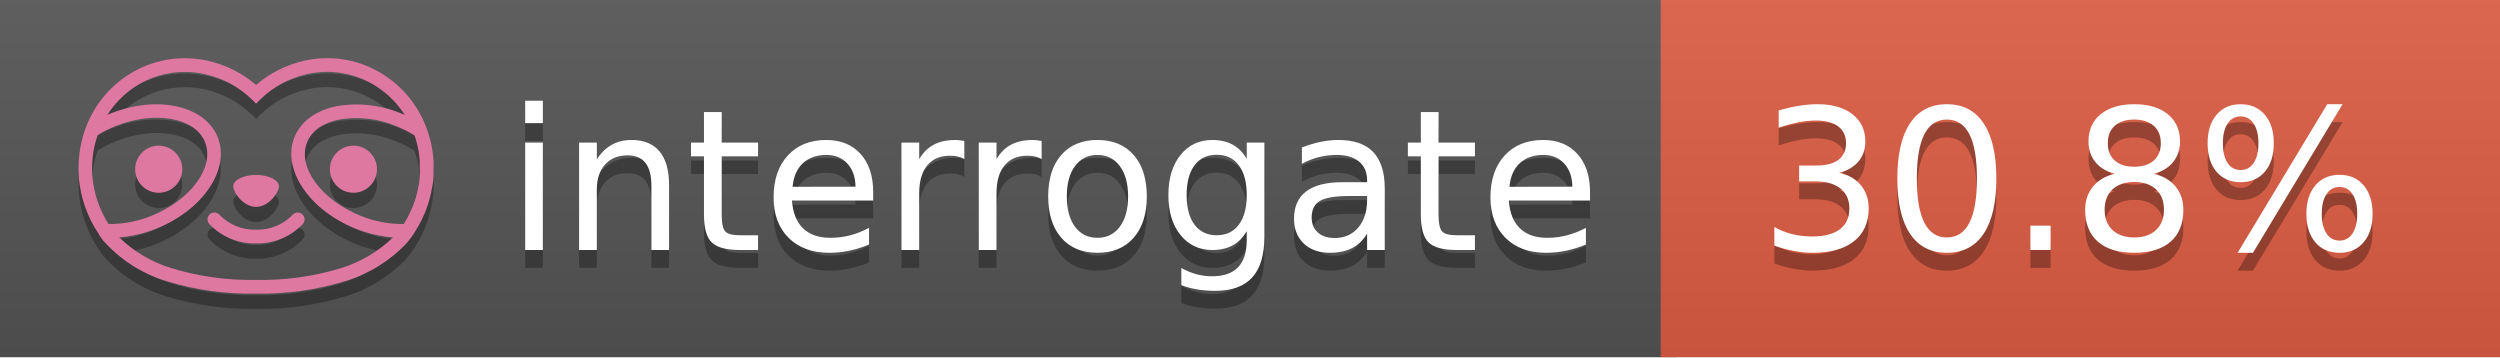
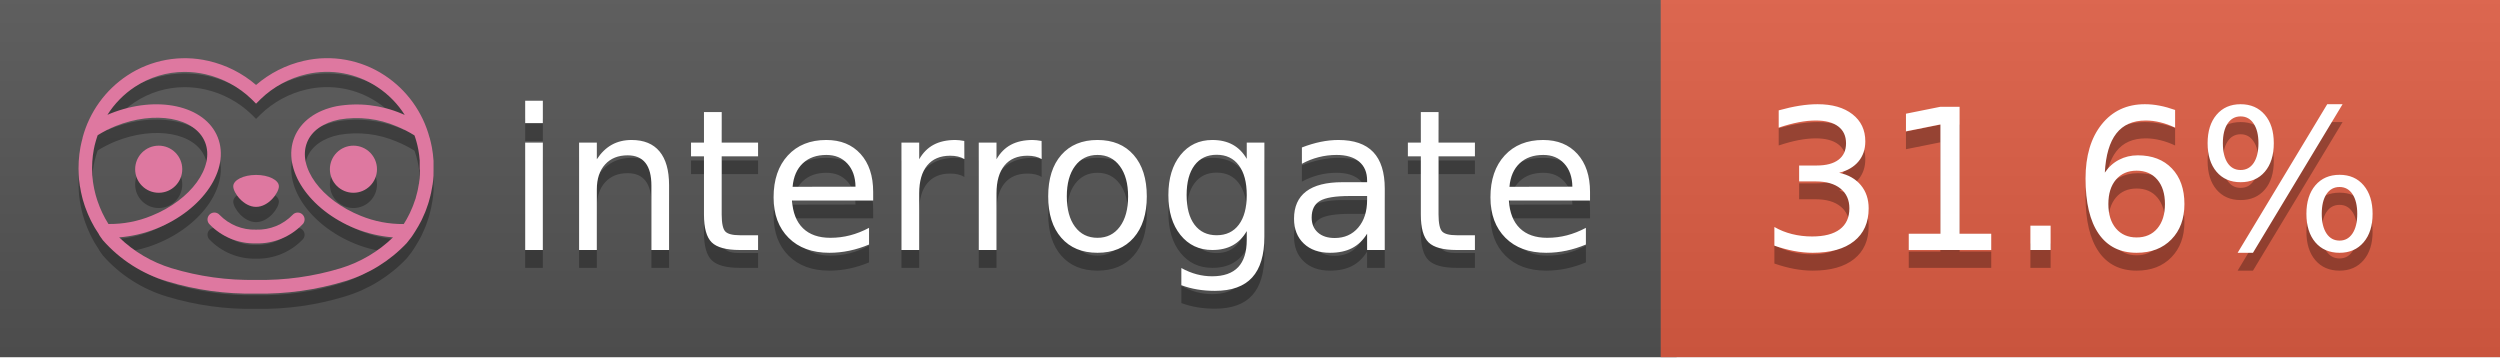
<svg xmlns="http://www.w3.org/2000/svg" width="140" height="20" viewBox="0 0 140 20" version="1.1" xml:space="preserve" style="fill-rule:evenodd;clip-rule:evenodd;stroke-linejoin:round;stroke-miterlimit:2;">
  <g transform="matrix(1,0,0,1,22,0)">
    <g id="backgrounds" transform="matrix(1.32789,0,0,1,-22.3892,0)">
      <rect x="0" y="0" width="71" height="20" style="fill:rgb(85,85,85);" />
    </g>
    <rect x="71" y="0" width="47" height="20" data-interrogate="color" style="fill:#e05d44" />
    <g transform="matrix(1.19746,0,0,1,-22.3744,-4.85723e-16)">
      <rect x="0" y="0" width="118" height="20" style="fill:url(#_Linear1);" />
    </g>
  </g>
  <g fill="#fff" text-anchor="middle" font-family="DejaVu Sans,Verdana,Geneva,sans-serif" font-size="110">
    <text x="590" y="150" fill="#010101" fill-opacity=".3" transform="scale(.1)" textLength="610">interrogate</text>
    <text x="590" y="140" transform="scale(.1)" textLength="610">interrogate</text>
-     <text x="1160" y="150" fill="#010101" fill-opacity=".3" transform="scale(.1)" textLength="370" data-interrogate="result">30.8%</text>
-     <text x="1160" y="140" transform="scale(.1)" textLength="370" data-interrogate="result">30.8%</text>
+     <text x="1160" y="150" fill="#010101" fill-opacity=".3" transform="scale(.1)" textLength="370" data-interrogate="result">31.6%</text>
+     <text x="1160" y="140" transform="scale(.1)" textLength="370" data-interrogate="result">31.6%</text>
  </g>
  <g id="logo-shadow" transform="matrix(0.854876,0,0,0.854876,-6.73514,1.732)">
    <g transform="matrix(0.299012,0,0,0.299012,9.70229,-6.68582)">
      <path d="M50,64.25C52.76,64.25 55,61.13 55,59.75C55,58.37 52.76,57.25 50,57.25C47.24,57.25 45,58.37 45,59.75C45,61.13 47.24,64.25 50,64.25Z" style="fill:rgb(1,1,1);fill-opacity:0.3;fill-rule:nonzero;" />
    </g>
    <g transform="matrix(0.299012,0,0,0.299012,9.70229,-6.68582)">
      <path d="M88,49.05C86.506,43.475 83.018,38.638 78.2,35.46C72.969,32.002 66.539,30.844 60.43,32.26C56.576,33.145 52.995,34.958 50,37.54C46.998,34.958 43.411,33.149 39.55,32.27C33.441,30.853 27.011,32.011 21.78,35.47C16.97,38.652 13.489,43.489 12,49.06L12,49.13C11.82,49.79 11.66,50.46 11.53,51.13C11.146,53.207 11.021,55.323 11.16,57.43C11.16,58.03 11.26,58.63 11.34,59.23C11.34,59.51 11.43,59.79 11.48,60.07C11.53,60.35 11.58,60.68 11.64,60.98C11.7,61.28 11.8,61.69 11.89,62.05C11.98,62.41 11.99,62.47 12.05,62.68C12.16,63.07 12.28,63.46 12.41,63.84L12.58,64.34C12.72,64.74 12.88,65.14 13.04,65.53L13.23,65.98C13.403,66.373 13.583,66.767 13.77,67.16L13.99,67.59C14.19,67.97 14.39,68.35 14.61,68.73L14.87,69.15C15.1,69.52 15.33,69.89 15.58,70.26L15.58,70.32L15.99,70.93C16.14,71.14 16.29,71.36 16.45,71.57C20.206,75.83 25.086,78.95 30.53,80.57C36.839,82.48 43.41,83.385 50,83.25C56.599,83.374 63.177,82.456 69.49,80.53C74.644,78.978 79.303,76.102 83,72.19C83.34,71.78 83.65,71.35 84,70.92L84.18,70.66L84.33,70.44L84.41,70.32C84.55,70.12 84.67,69.9 84.81,69.7C85.07,69.3 85.32,68.89 85.55,68.48C85.78,68.07 86.02,67.65 86.23,67.22C86.31,67.05 86.39,66.88 86.47,66.7C86.67,66.28 86.85,65.87 87.03,65.44L87.23,64.92C87.397,64.487 87.55,64.05 87.69,63.61L87.85,63.09C87.98,62.64 88.1,62.19 88.21,61.74C88.21,61.57 88.3,61.39 88.33,61.22C88.43,60.75 88.52,60.22 88.6,59.79C88.6,59.64 88.66,59.49 88.68,59.33C88.77,58.71 88.84,58.08 88.88,57.45L88.88,54.17C88.817,53.164 88.693,52.162 88.51,51.17C88.38,50.5 88.23,49.84 88.05,49.17L88,49.05ZM85.89,56.44L85.89,57.23C85.89,57.78 85.79,58.32 85.72,58.86C85.72,59.01 85.72,59.15 85.65,59.3C85.59,59.7 85.51,60.11 85.43,60.51L85.32,60.99C85.23,61.38 85.12,61.77 85.01,62.16C85.01,62.31 84.93,62.46 84.88,62.6C84.74,63.04 84.59,63.47 84.42,63.9L84.27,64.28C84.1,64.71 83.91,65.14 83.71,65.56C83.51,65.98 83.43,66.12 83.28,66.4L83.01,66.91C82.83,67.223 82.643,67.537 82.45,67.85L82.35,68.01C79.121,68.047 75.918,67.434 72.93,66.21C64.27,62.74 59,55.52 61.18,50.11C62.18,47.6 64.7,45.82 68.26,45.11C72.489,44.395 76.835,44.908 80.78,46.59C82.141,47.144 83.453,47.813 84.7,48.59C84.76,48.76 84.82,48.93 84.88,49.1C84.94,49.27 85.05,49.63 85.12,49.9C85.28,50.5 85.44,51.1 85.55,51.73C85.691,52.507 85.792,53.292 85.85,54.08L85.85,55.89C85.85,56.12 85.91,56.25 85.91,56.45L85.89,56.44ZM17.66,68C16.668,66.435 15.869,64.756 15.28,63L15.17,62.68C15.06,62.35 14.96,62.01 14.87,61.68C14.823,61.493 14.777,61.31 14.73,61.13C14.66,60.84 14.59,60.55 14.53,60.27C14.47,59.99 14.43,59.72 14.38,59.44C14.33,59.16 14.3,59 14.27,58.78C14.2,58.27 14.15,57.78 14.11,57.23L14.11,57.03C14.008,55.236 14.122,53.437 14.45,51.67C14.56,51.06 14.71,50.46 14.88,49.87C14.96,49.59 15.04,49.32 15.13,49.05C15.22,48.78 15.24,48.72 15.3,48.55C16.548,47.774 17.859,47.105 19.22,46.55C27.86,43.09 36.65,44.67 38.82,50.08C40.99,55.49 35.73,62.74 27.09,66.2C24.101,67.431 20.893,68.043 17.66,68ZM68.57,77.68C62.554,79.508 56.287,80.376 50,80.25C43.737,80.37 37.495,79.506 31.5,77.69C27.185,76.38 23.243,74.062 20,70.93C22.815,70.706 25.58,70.055 28.2,69C38.37,64.92 44.39,56 41.6,49C38.81,42 28.27,39.72 18.1,43.8L17.43,44.09C18.973,41.648 21.019,39.561 23.43,37.97C26.671,35.824 30.473,34.68 34.36,34.68C35.884,34.681 37.404,34.852 38.89,35.19C42.694,36.049 46.191,37.935 49,40.64L50,41.64L51,40.64C53.797,37.937 57.279,36.049 61.07,35.18C66.402,33.947 72.014,34.968 76.57,38C78.98,39.588 81.026,41.671 82.57,44.11L81.9,43.82C77.409,41.921 72.464,41.355 67.66,42.19C63.08,43.12 59.79,45.54 58.39,49.02C55.6,55.97 61.62,64.94 71.79,69.02C74.414,70.07 77.182,70.714 80,70.93C76.776,74.05 72.859,76.363 68.57,77.68Z" style="fill:rgb(1,1,1);fill-opacity:0.3;fill-rule:nonzero;" />
    </g>
    <g transform="matrix(0.299012,0,0,0.299012,9.70229,-6.68582)">
      <circle cx="71.33" cy="56" r="5.16" style="fill:rgb(1,1,1);fill-opacity:0.3;" />
    </g>
    <g transform="matrix(0.299012,0,0,0.299012,9.70229,-6.68582)">
      <circle cx="28.67" cy="56" r="5.16" style="fill:rgb(1,1,1);fill-opacity:0.3;" />
    </g>
    <g transform="matrix(0.299012,0,0,0.299012,9.70229,-6.68582)">
      <path d="M58,66C55.912,68.161 53.003,69.339 50,69.24C46.997,69.339 44.088,68.161 42,66C41.714,65.677 41.302,65.491 40.87,65.491C40.042,65.491 39.361,66.172 39.361,67C39.361,67.368 39.496,67.724 39.74,68C42.403,70.804 46.134,72.35 50,72.25C53.862,72.347 57.59,70.802 60.25,68C60.495,67.725 60.63,67.369 60.63,67C60.63,66.174 59.951,65.495 59.125,65.495C58.695,65.495 58.285,65.679 58,66Z" style="fill:rgb(1,1,1);fill-opacity:0.3;fill-rule:nonzero;" />
    </g>
  </g>
  <g id="logo-pink" transform="matrix(0.854876,0,0,0.854876,-6.73514,0.877124)">
    <g transform="matrix(0.299012,0,0,0.299012,9.70229,-6.68582)">
      <path d="M50,64.25C52.76,64.25 55,61.13 55,59.75C55,58.37 52.76,57.25 50,57.25C47.24,57.25 45,58.37 45,59.75C45,61.13 47.24,64.25 50,64.25Z" style="fill:rgb(222,120,160);fill-rule:nonzero;" />
    </g>
    <g transform="matrix(0.299012,0,0,0.299012,9.70229,-6.68582)">
      <path d="M88,49.05C86.506,43.475 83.018,38.638 78.2,35.46C72.969,32.002 66.539,30.844 60.43,32.26C56.576,33.145 52.995,34.958 50,37.54C46.998,34.958 43.411,33.149 39.55,32.27C33.441,30.853 27.011,32.011 21.78,35.47C16.97,38.652 13.489,43.489 12,49.06L12,49.13C11.82,49.79 11.66,50.46 11.53,51.13C11.146,53.207 11.021,55.323 11.16,57.43C11.16,58.03 11.26,58.63 11.34,59.23C11.34,59.51 11.43,59.79 11.48,60.07C11.53,60.35 11.58,60.68 11.64,60.98C11.7,61.28 11.8,61.69 11.89,62.05C11.98,62.41 11.99,62.47 12.05,62.68C12.16,63.07 12.28,63.46 12.41,63.84L12.58,64.34C12.72,64.74 12.88,65.14 13.04,65.53L13.23,65.98C13.403,66.373 13.583,66.767 13.77,67.16L13.99,67.59C14.19,67.97 14.39,68.35 14.61,68.73L14.87,69.15C15.1,69.52 15.33,69.89 15.58,70.26L15.58,70.32L15.99,70.93C16.14,71.14 16.29,71.36 16.45,71.57C20.206,75.83 25.086,78.95 30.53,80.57C36.839,82.48 43.41,83.385 50,83.25C56.599,83.374 63.177,82.456 69.49,80.53C74.644,78.978 79.303,76.102 83,72.19C83.34,71.78 83.65,71.35 84,70.92L84.18,70.66L84.33,70.44L84.41,70.32C84.55,70.12 84.67,69.9 84.81,69.7C85.07,69.3 85.32,68.89 85.55,68.48C85.78,68.07 86.02,67.65 86.23,67.22C86.31,67.05 86.39,66.88 86.47,66.7C86.67,66.28 86.85,65.87 87.03,65.44L87.23,64.92C87.397,64.487 87.55,64.05 87.69,63.61L87.85,63.09C87.98,62.64 88.1,62.19 88.21,61.74C88.21,61.57 88.3,61.39 88.33,61.22C88.43,60.75 88.52,60.22 88.6,59.79C88.6,59.64 88.66,59.49 88.68,59.33C88.77,58.71 88.84,58.08 88.88,57.45L88.88,54.17C88.817,53.164 88.693,52.162 88.51,51.17C88.38,50.5 88.23,49.84 88.05,49.17L88,49.05ZM85.89,56.44L85.89,57.23C85.89,57.78 85.79,58.32 85.72,58.86C85.72,59.01 85.72,59.15 85.65,59.3C85.59,59.7 85.51,60.11 85.43,60.51L85.32,60.99C85.23,61.38 85.12,61.77 85.01,62.16C85.01,62.31 84.93,62.46 84.88,62.6C84.74,63.04 84.59,63.47 84.42,63.9L84.27,64.28C84.1,64.71 83.91,65.14 83.71,65.56C83.51,65.98 83.43,66.12 83.28,66.4L83.01,66.91C82.83,67.223 82.643,67.537 82.45,67.85L82.35,68.01C79.121,68.047 75.918,67.434 72.93,66.21C64.27,62.74 59,55.52 61.18,50.11C62.18,47.6 64.7,45.82 68.26,45.11C72.489,44.395 76.835,44.908 80.78,46.59C82.141,47.144 83.453,47.813 84.7,48.59C84.76,48.76 84.82,48.93 84.88,49.1C84.94,49.27 85.05,49.63 85.12,49.9C85.28,50.5 85.44,51.1 85.55,51.73C85.691,52.507 85.792,53.292 85.85,54.08L85.85,55.89C85.85,56.12 85.91,56.25 85.91,56.45L85.89,56.44ZM17.66,68C16.668,66.435 15.869,64.756 15.28,63L15.17,62.68C15.06,62.35 14.96,62.01 14.87,61.68C14.823,61.493 14.777,61.31 14.73,61.13C14.66,60.84 14.59,60.55 14.53,60.27C14.47,59.99 14.43,59.72 14.38,59.44C14.33,59.16 14.3,59 14.27,58.78C14.2,58.27 14.15,57.78 14.11,57.23L14.11,57.03C14.008,55.236 14.122,53.437 14.45,51.67C14.56,51.06 14.71,50.46 14.88,49.87C14.96,49.59 15.04,49.32 15.13,49.05C15.22,48.78 15.24,48.72 15.3,48.55C16.548,47.774 17.859,47.105 19.22,46.55C27.86,43.09 36.65,44.67 38.82,50.08C40.99,55.49 35.73,62.74 27.09,66.2C24.101,67.431 20.893,68.043 17.66,68ZM68.57,77.68C62.554,79.508 56.287,80.376 50,80.25C43.737,80.37 37.495,79.506 31.5,77.69C27.185,76.38 23.243,74.062 20,70.93C22.815,70.706 25.58,70.055 28.2,69C38.37,64.92 44.39,56 41.6,49C38.81,42 28.27,39.72 18.1,43.8L17.43,44.09C18.973,41.648 21.019,39.561 23.43,37.97C26.671,35.824 30.473,34.68 34.36,34.68C35.884,34.681 37.404,34.852 38.89,35.19C42.694,36.049 46.191,37.935 49,40.64L50,41.64L51,40.64C53.797,37.937 57.279,36.049 61.07,35.18C66.402,33.947 72.014,34.968 76.57,38C78.98,39.588 81.026,41.671 82.57,44.11L81.9,43.82C77.409,41.921 72.464,41.355 67.66,42.19C63.08,43.12 59.79,45.54 58.39,49.02C55.6,55.97 61.62,64.94 71.79,69.02C74.414,70.07 77.182,70.714 80,70.93C76.776,74.05 72.859,76.363 68.57,77.68Z" style="fill:rgb(222,120,160);fill-rule:nonzero;" />
    </g>
    <g transform="matrix(0.299012,0,0,0.299012,9.70229,-6.68582)">
      <circle cx="71.33" cy="56" r="5.16" style="fill:rgb(222,120,160);" />
    </g>
    <g transform="matrix(0.299012,0,0,0.299012,9.70229,-6.68582)">
      <circle cx="28.67" cy="56" r="5.16" style="fill:rgb(222,120,160);" />
    </g>
    <g transform="matrix(0.299012,0,0,0.299012,9.70229,-6.68582)">
      <path d="M58,66C55.912,68.161 53.003,69.339 50,69.24C46.997,69.339 44.088,68.161 42,66C41.714,65.677 41.302,65.491 40.87,65.491C40.042,65.491 39.361,66.172 39.361,67C39.361,67.368 39.496,67.724 39.74,68C42.403,70.804 46.134,72.35 50,72.25C53.862,72.347 57.59,70.802 60.25,68C60.495,67.725 60.63,67.369 60.63,67C60.63,66.174 59.951,65.495 59.125,65.495C58.695,65.495 58.285,65.679 58,66Z" style="fill:rgb(222,120,160);fill-rule:nonzero;" />
    </g>
  </g>
  <defs>
    <linearGradient id="_Linear1" x1="0" y1="0" x2="1" y2="0" gradientUnits="userSpaceOnUse" gradientTransform="matrix(1.22465e-15,20,-20,1.22465e-15,0,0)">
      <stop offset="0" style="stop-color:rgb(187,187,187);stop-opacity:0.1" />
      <stop offset="1" style="stop-color:black;stop-opacity:0.1" />
    </linearGradient>
  </defs>
</svg>
